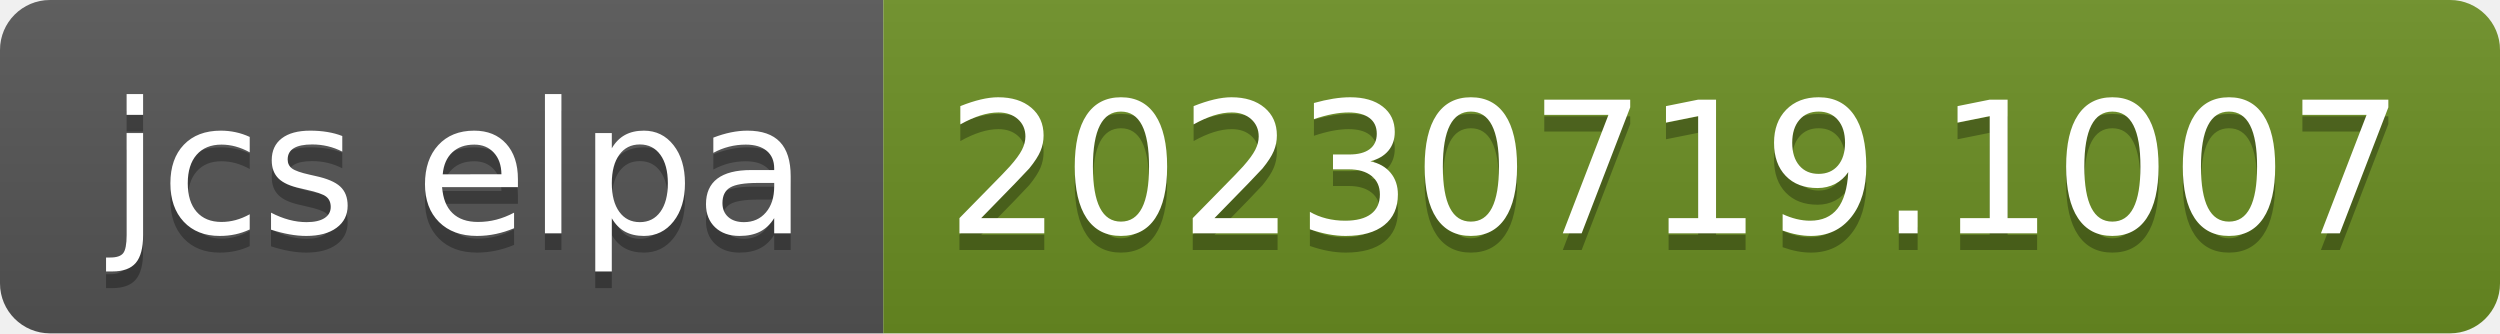
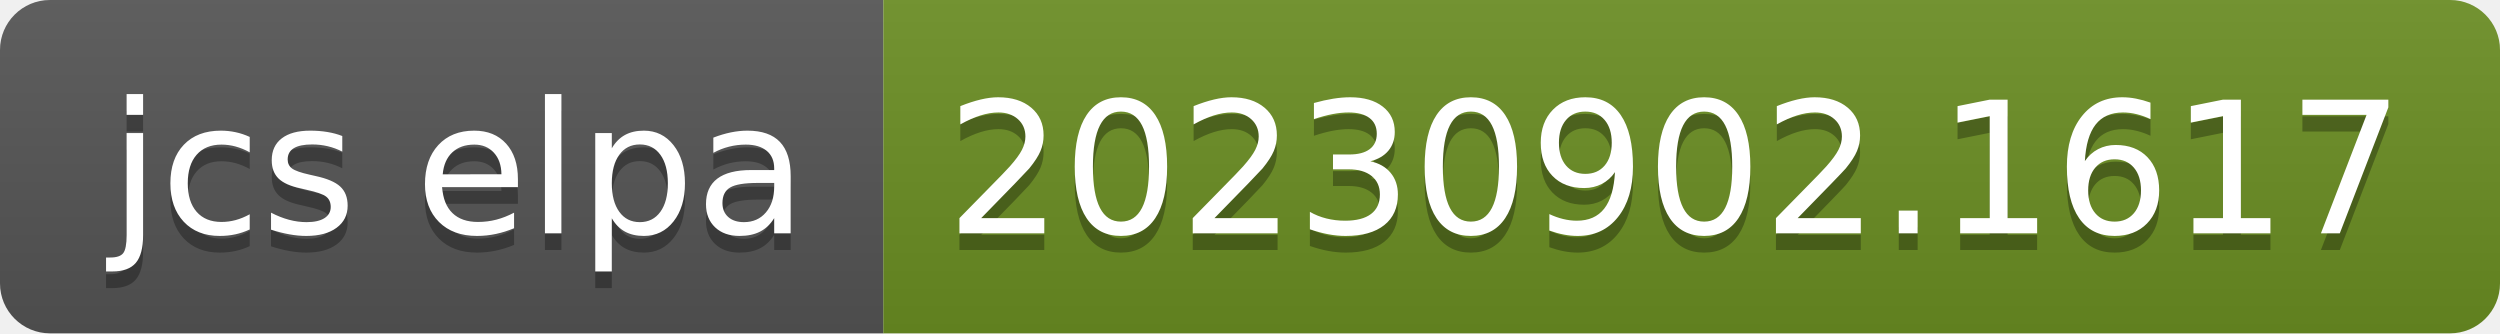
- <svg xmlns="http://www.w3.org/2000/svg" width="150" height="20" role="img" aria-label="jcs elpa: 20230719.1007">
+ <svg xmlns="http://www.w3.org/2000/svg" width="150" height="20" role="img" aria-label="jcs elpa: 20230902.1617">
  <linearGradient id="s" x2="0" y2="100%">
    <stop offset="0" stop-color="#bbb" stop-opacity=".1" />
    <stop offset="1" stop-opacity=".1" />
  </linearGradient>
  <clipPath id="r">
    <rect width="150" height="20" rx="3" fill="#fff" />
  </clipPath>
  <g clip-path="url(#r)">
    <rect width="53" height="20" fill="#555" />
    <rect x="53" width="97" height="20" fill="#6b8e23" />
    <rect width="150" height="20" fill="url(#s)" />
  </g>
  <g fill="#fff" text-anchor="middle" font-family="Verdana,Geneva,DejaVu Sans,sans-serif" text-rendering="geometricPrecision" font-size="110">
    <text aria-hidden="true" x="275" y="150" fill="#010101" fill-opacity=".3" transform="scale(.1)" textLength="430">jcs elpa</text>
    <text x="275" y="140" transform="scale(.1)" fill="#fff" textLength="430">jcs elpa</text>
-     <text aria-hidden="true" x="1005" y="150" fill="#010101" fill-opacity=".3" transform="scale(.1)" textLength="870">20230719.1007</text>
-     <text x="1005" y="140" transform="scale(.1)" fill="#fff" textLength="870">20230719.1007</text>
+     <text aria-hidden="true" x="1005" y="150" fill="#010101" fill-opacity=".3" transform="scale(.1)" textLength="870">20230902.1617</text>
+     <text x="1005" y="140" transform="scale(.1)" fill="#fff" textLength="870">20230902.1617</text>
  </g>
</svg>
